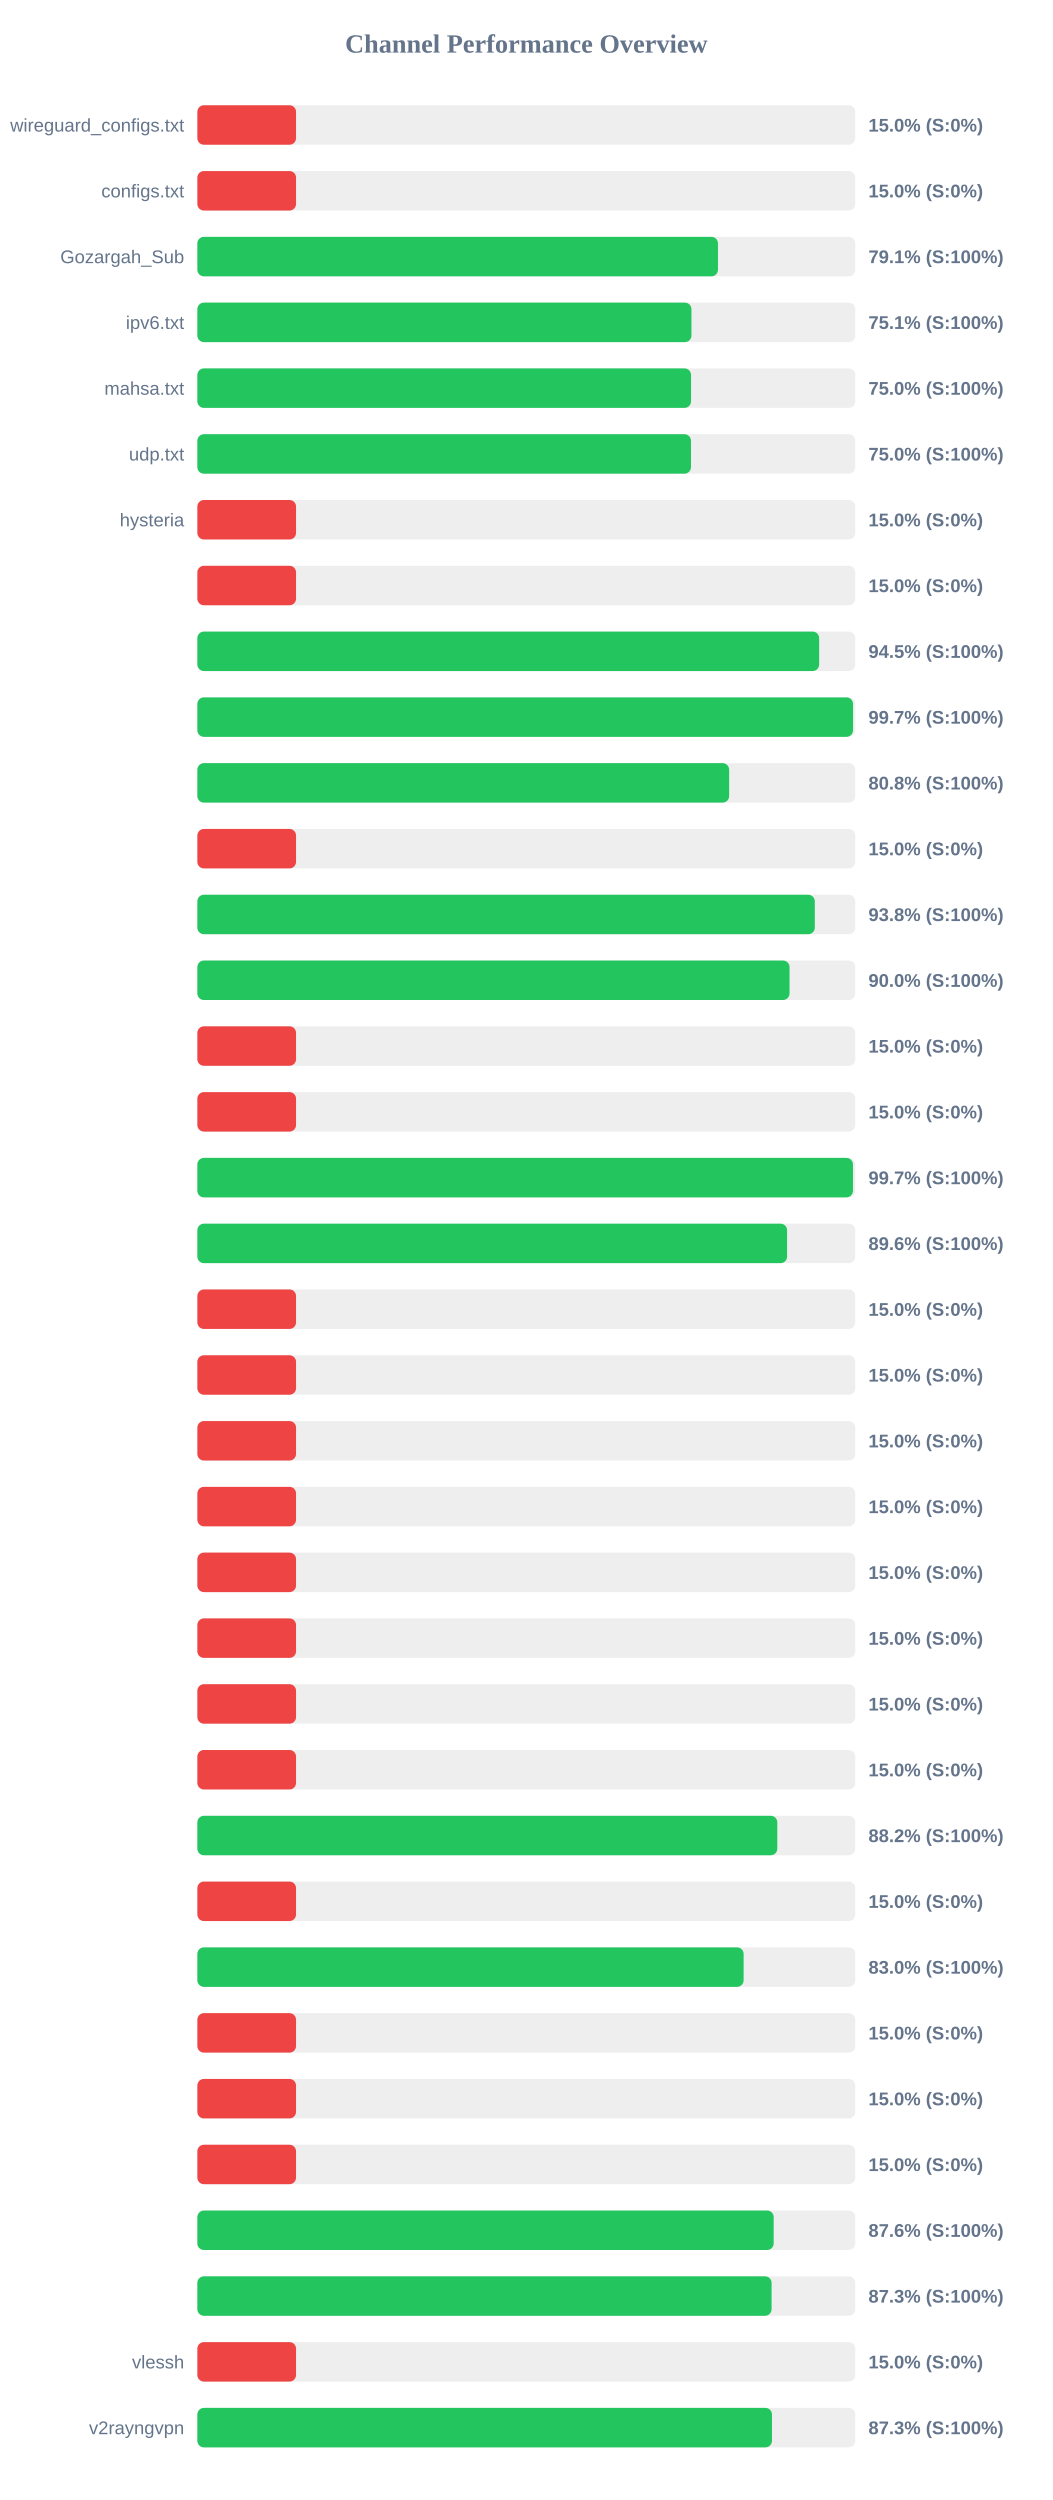
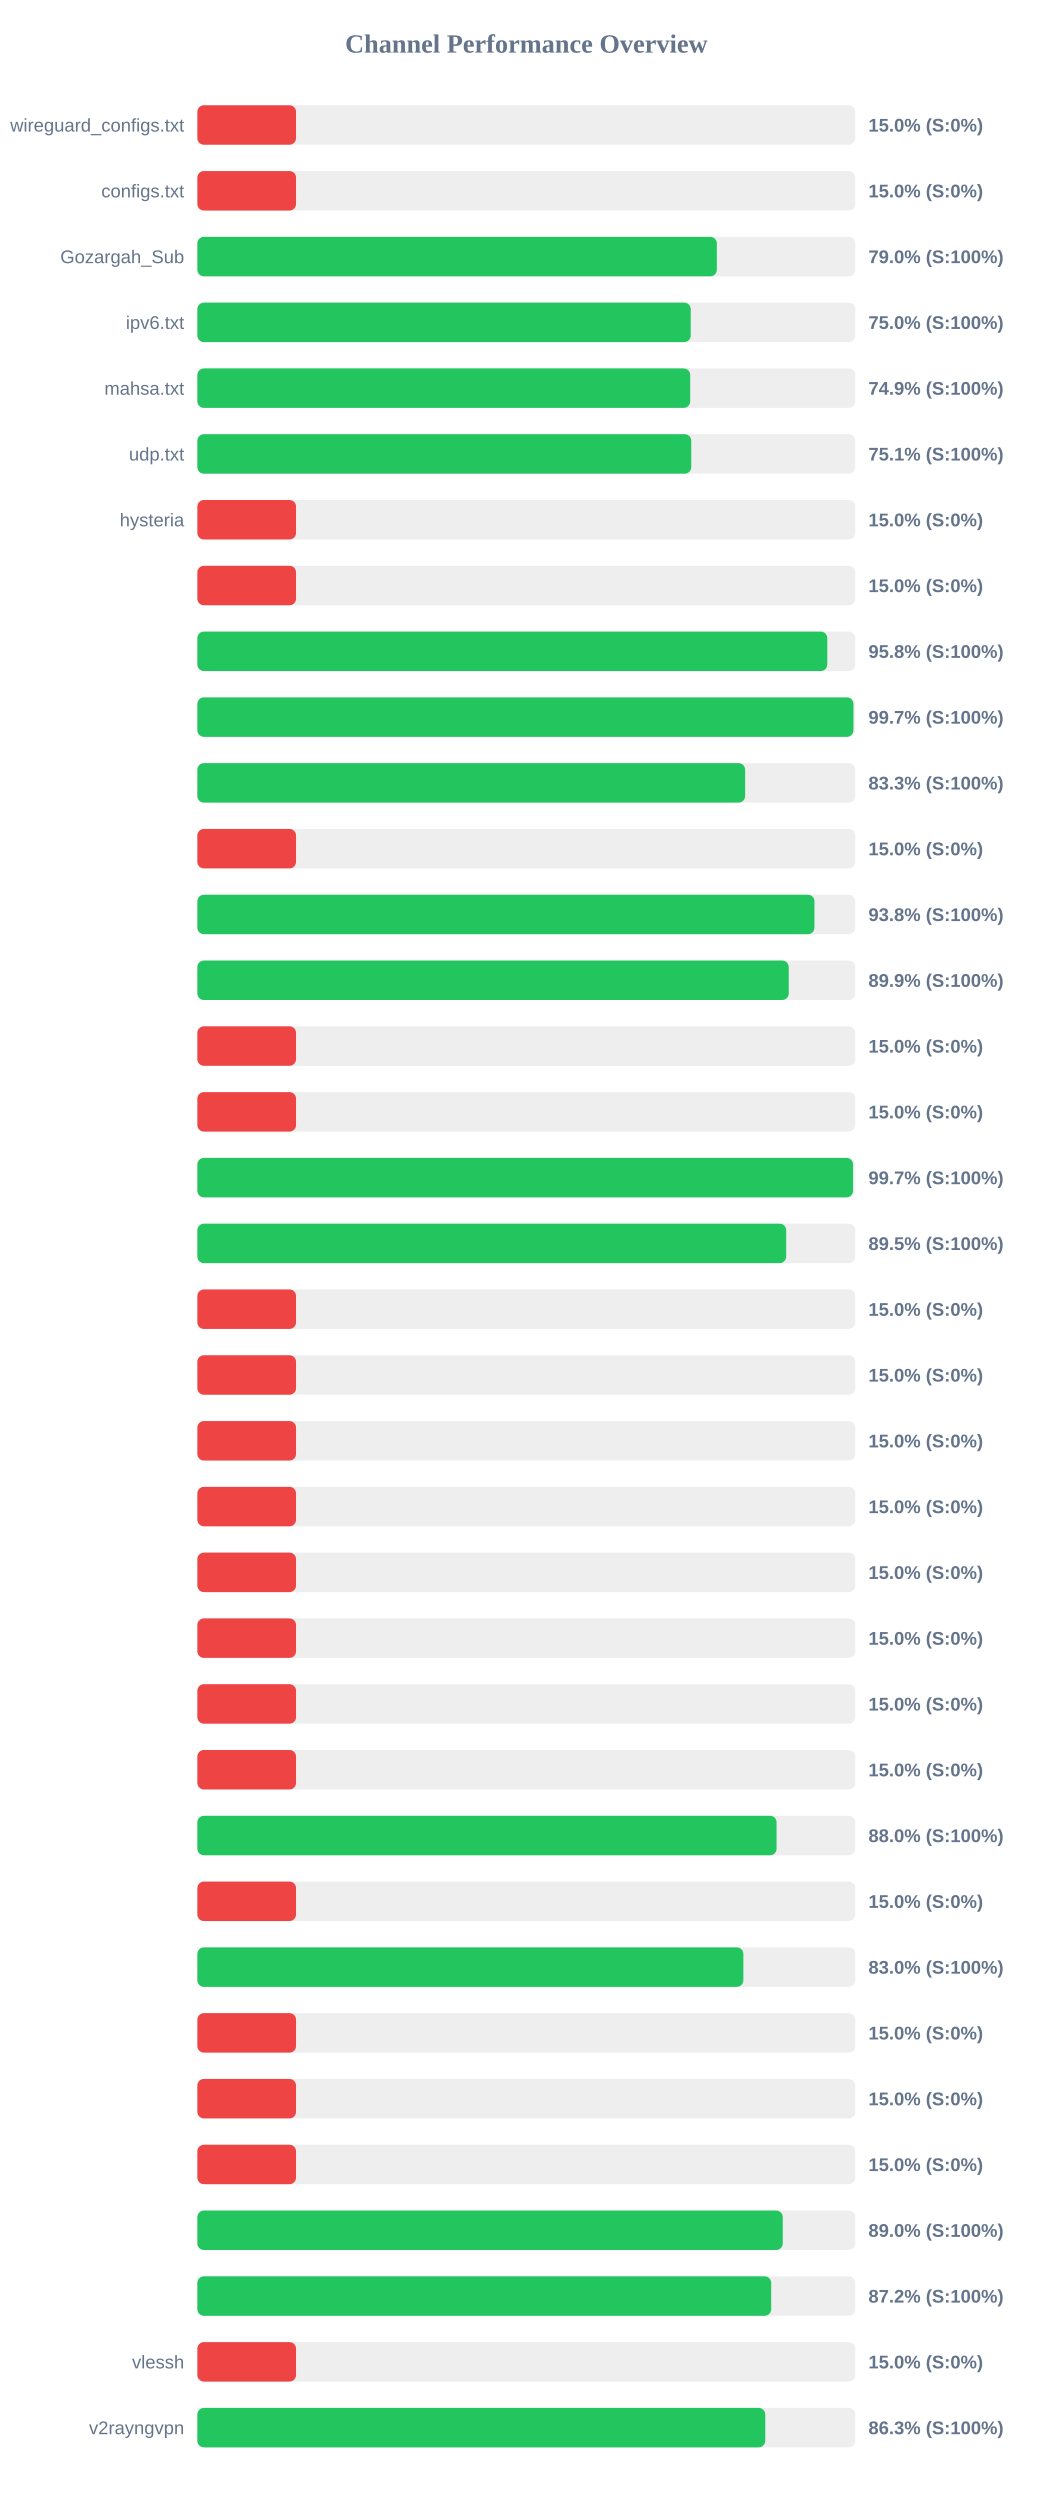
<svg xmlns="http://www.w3.org/2000/svg" width="800" height="1900" version="1.1">
  <style>
        .row { font: 14px Arial; fill: #64748b; }
        .score { font: bold 14px Arial; fill: #64748b; }
    </style>
  <text x="400" y="40" text-anchor="middle" font-size="20px" font-weight="bold" fill="#64748b">Channel Performance Overview</text>
  <rect x="150" y="80" width="500" height="30" fill="#eee" rx="5" />
  <rect x="150" y="80" width="75.0" height="30" fill="#ef4444" rx="5" />
  <text x="140" y="100" text-anchor="end" class="row">wireguard_configs.txt</text>
  <text x="660" y="100" text-anchor="start" class="score">15.0% (S:0%)</text>
  <rect x="150" y="130" width="500" height="30" fill="#eee" rx="5" />
  <rect x="150" y="130" width="75.0" height="30" fill="#ef4444" rx="5" />
  <text x="140" y="150" text-anchor="end" class="row">configs.txt</text>
  <text x="660" y="150" text-anchor="start" class="score">15.0% (S:0%)</text>
  <rect x="150" y="180" width="500" height="30" fill="#eee" rx="5" />
-   <rect x="150" y="180" width="395.65" height="30" fill="#22c55e" rx="5" />
+   <rect x="150" y="180" width="394.8" height="30" fill="#22c55e" rx="5" />
  <text x="140" y="200" text-anchor="end" class="row">Gozargah_Sub</text>
-   <text x="660" y="200" text-anchor="start" class="score">79.1% (S:100%)</text>
+   <text x="660" y="200" text-anchor="start" class="score">79.0% (S:100%)</text>
  <rect x="150" y="230" width="500" height="30" fill="#eee" rx="5" />
-   <rect x="150" y="230" width="375.5" height="30" fill="#22c55e" rx="5" />
+   <rect x="150" y="230" width="374.95" height="30" fill="#22c55e" rx="5" />
  <text x="140" y="250" text-anchor="end" class="row">ipv6.txt</text>
-   <text x="660" y="250" text-anchor="start" class="score">75.1% (S:100%)</text>
+   <text x="660" y="250" text-anchor="start" class="score">75.0% (S:100%)</text>
  <rect x="150" y="280" width="500" height="30" fill="#eee" rx="5" />
-   <rect x="150" y="280" width="375.2" height="30" fill="#22c55e" rx="5" />
+   <rect x="150" y="280" width="374.55" height="30" fill="#22c55e" rx="5" />
  <text x="140" y="300" text-anchor="end" class="row">mahsa.txt</text>
-   <text x="660" y="300" text-anchor="start" class="score">75.0% (S:100%)</text>
+   <text x="660" y="300" text-anchor="start" class="score">74.9% (S:100%)</text>
  <rect x="150" y="330" width="500" height="30" fill="#eee" rx="5" />
-   <rect x="150" y="330" width="375.15" height="30" fill="#22c55e" rx="5" />
+   <rect x="150" y="330" width="375.35" height="30" fill="#22c55e" rx="5" />
  <text x="140" y="350" text-anchor="end" class="row">udp.txt</text>
-   <text x="660" y="350" text-anchor="start" class="score">75.0% (S:100%)</text>
+   <text x="660" y="350" text-anchor="start" class="score">75.1% (S:100%)</text>
  <rect x="150" y="380" width="500" height="30" fill="#eee" rx="5" />
  <rect x="150" y="380" width="75.0" height="30" fill="#ef4444" rx="5" />
  <text x="140" y="400" text-anchor="end" class="row">hysteria</text>
  <text x="660" y="400" text-anchor="start" class="score">15.0% (S:0%)</text>
  <rect x="150" y="430" width="500" height="30" fill="#eee" rx="5" />
  <rect x="150" y="430" width="75.0" height="30" fill="#ef4444" rx="5" />
  <text x="140" y="450" text-anchor="end" class="row" />
  <text x="660" y="450" text-anchor="start" class="score">15.0% (S:0%)</text>
  <rect x="150" y="480" width="500" height="30" fill="#eee" rx="5" />
-   <rect x="150" y="480" width="472.55" height="30" fill="#22c55e" rx="5" />
+   <rect x="150" y="480" width="478.75" height="30" fill="#22c55e" rx="5" />
  <text x="140" y="500" text-anchor="end" class="row" />
-   <text x="660" y="500" text-anchor="start" class="score">94.5% (S:100%)</text>
+   <text x="660" y="500" text-anchor="start" class="score">95.8% (S:100%)</text>
  <rect x="150" y="530" width="500" height="30" fill="#eee" rx="5" />
-   <rect x="150" y="530" width="498.3" height="30" fill="#22c55e" rx="5" />
+   <rect x="150" y="530" width="498.6" height="30" fill="#22c55e" rx="5" />
  <text x="140" y="550" text-anchor="end" class="row" />
  <text x="660" y="550" text-anchor="start" class="score">99.7% (S:100%)</text>
  <rect x="150" y="580" width="500" height="30" fill="#eee" rx="5" />
-   <rect x="150" y="580" width="404.15" height="30" fill="#22c55e" rx="5" />
+   <rect x="150" y="580" width="416.3" height="30" fill="#22c55e" rx="5" />
  <text x="140" y="600" text-anchor="end" class="row" />
-   <text x="660" y="600" text-anchor="start" class="score">80.8% (S:100%)</text>
+   <text x="660" y="600" text-anchor="start" class="score">83.3% (S:100%)</text>
  <rect x="150" y="630" width="500" height="30" fill="#eee" rx="5" />
  <rect x="150" y="630" width="75.0" height="30" fill="#ef4444" rx="5" />
  <text x="140" y="650" text-anchor="end" class="row" />
  <text x="660" y="650" text-anchor="start" class="score">15.0% (S:0%)</text>
  <rect x="150" y="680" width="500" height="30" fill="#eee" rx="5" />
-   <rect x="150" y="680" width="469.25" height="30" fill="#22c55e" rx="5" />
+   <rect x="150" y="680" width="469.0" height="30" fill="#22c55e" rx="5" />
  <text x="140" y="700" text-anchor="end" class="row" />
  <text x="660" y="700" text-anchor="start" class="score">93.8% (S:100%)</text>
  <rect x="150" y="730" width="500" height="30" fill="#eee" rx="5" />
-   <rect x="150" y="730" width="450.05" height="30" fill="#22c55e" rx="5" />
+   <rect x="150" y="730" width="449.45" height="30" fill="#22c55e" rx="5" />
  <text x="140" y="750" text-anchor="end" class="row" />
-   <text x="660" y="750" text-anchor="start" class="score">90.0% (S:100%)</text>
+   <text x="660" y="750" text-anchor="start" class="score">89.9% (S:100%)</text>
  <rect x="150" y="780" width="500" height="30" fill="#eee" rx="5" />
  <rect x="150" y="780" width="75.0" height="30" fill="#ef4444" rx="5" />
  <text x="140" y="800" text-anchor="end" class="row" />
  <text x="660" y="800" text-anchor="start" class="score">15.0% (S:0%)</text>
  <rect x="150" y="830" width="500" height="30" fill="#eee" rx="5" />
  <rect x="150" y="830" width="75.0" height="30" fill="#ef4444" rx="5" />
  <text x="140" y="850" text-anchor="end" class="row" />
  <text x="660" y="850" text-anchor="start" class="score">15.0% (S:0%)</text>
  <rect x="150" y="880" width="500" height="30" fill="#eee" rx="5" />
-   <rect x="150" y="880" width="498.25" height="30" fill="#22c55e" rx="5" />
+   <rect x="150" y="880" width="498.3" height="30" fill="#22c55e" rx="5" />
  <text x="140" y="900" text-anchor="end" class="row" />
  <text x="660" y="900" text-anchor="start" class="score">99.7% (S:100%)</text>
  <rect x="150" y="930" width="500" height="30" fill="#eee" rx="5" />
-   <rect x="150" y="930" width="448.2" height="30" fill="#22c55e" rx="5" />
+   <rect x="150" y="930" width="447.5" height="30" fill="#22c55e" rx="5" />
  <text x="140" y="950" text-anchor="end" class="row" />
-   <text x="660" y="950" text-anchor="start" class="score">89.6% (S:100%)</text>
+   <text x="660" y="950" text-anchor="start" class="score">89.5% (S:100%)</text>
  <rect x="150" y="980" width="500" height="30" fill="#eee" rx="5" />
  <rect x="150" y="980" width="75.0" height="30" fill="#ef4444" rx="5" />
  <text x="140" y="1000" text-anchor="end" class="row" />
  <text x="660" y="1000" text-anchor="start" class="score">15.0% (S:0%)</text>
  <rect x="150" y="1030" width="500" height="30" fill="#eee" rx="5" />
  <rect x="150" y="1030" width="75.0" height="30" fill="#ef4444" rx="5" />
  <text x="140" y="1050" text-anchor="end" class="row" />
  <text x="660" y="1050" text-anchor="start" class="score">15.0% (S:0%)</text>
  <rect x="150" y="1080" width="500" height="30" fill="#eee" rx="5" />
  <rect x="150" y="1080" width="75.0" height="30" fill="#ef4444" rx="5" />
  <text x="140" y="1100" text-anchor="end" class="row" />
  <text x="660" y="1100" text-anchor="start" class="score">15.0% (S:0%)</text>
  <rect x="150" y="1130" width="500" height="30" fill="#eee" rx="5" />
  <rect x="150" y="1130" width="75.0" height="30" fill="#ef4444" rx="5" />
  <text x="140" y="1150" text-anchor="end" class="row" />
  <text x="660" y="1150" text-anchor="start" class="score">15.0% (S:0%)</text>
  <rect x="150" y="1180" width="500" height="30" fill="#eee" rx="5" />
  <rect x="150" y="1180" width="75.0" height="30" fill="#ef4444" rx="5" />
  <text x="140" y="1200" text-anchor="end" class="row" />
  <text x="660" y="1200" text-anchor="start" class="score">15.0% (S:0%)</text>
  <rect x="150" y="1230" width="500" height="30" fill="#eee" rx="5" />
  <rect x="150" y="1230" width="75.0" height="30" fill="#ef4444" rx="5" />
  <text x="140" y="1250" text-anchor="end" class="row" />
  <text x="660" y="1250" text-anchor="start" class="score">15.0% (S:0%)</text>
  <rect x="150" y="1280" width="500" height="30" fill="#eee" rx="5" />
  <rect x="150" y="1280" width="75.0" height="30" fill="#ef4444" rx="5" />
  <text x="140" y="1300" text-anchor="end" class="row" />
  <text x="660" y="1300" text-anchor="start" class="score">15.0% (S:0%)</text>
  <rect x="150" y="1330" width="500" height="30" fill="#eee" rx="5" />
  <rect x="150" y="1330" width="75.0" height="30" fill="#ef4444" rx="5" />
  <text x="140" y="1350" text-anchor="end" class="row" />
  <text x="660" y="1350" text-anchor="start" class="score">15.0% (S:0%)</text>
  <rect x="150" y="1380" width="500" height="30" fill="#eee" rx="5" />
-   <rect x="150" y="1380" width="440.75" height="30" fill="#22c55e" rx="5" />
+   <rect x="150" y="1380" width="440.2" height="30" fill="#22c55e" rx="5" />
  <text x="140" y="1400" text-anchor="end" class="row" />
-   <text x="660" y="1400" text-anchor="start" class="score">88.2% (S:100%)</text>
+   <text x="660" y="1400" text-anchor="start" class="score">88.0% (S:100%)</text>
  <rect x="150" y="1430" width="500" height="30" fill="#eee" rx="5" />
  <rect x="150" y="1430" width="75.0" height="30" fill="#ef4444" rx="5" />
  <text x="140" y="1450" text-anchor="end" class="row" />
  <text x="660" y="1450" text-anchor="start" class="score">15.0% (S:0%)</text>
  <rect x="150" y="1480" width="500" height="30" fill="#eee" rx="5" />
-   <rect x="150" y="1480" width="415.15" height="30" fill="#22c55e" rx="5" />
+   <rect x="150" y="1480" width="414.95" height="30" fill="#22c55e" rx="5" />
  <text x="140" y="1500" text-anchor="end" class="row" />
  <text x="660" y="1500" text-anchor="start" class="score">83.0% (S:100%)</text>
  <rect x="150" y="1530" width="500" height="30" fill="#eee" rx="5" />
  <rect x="150" y="1530" width="75.0" height="30" fill="#ef4444" rx="5" />
  <text x="140" y="1550" text-anchor="end" class="row" />
  <text x="660" y="1550" text-anchor="start" class="score">15.0% (S:0%)</text>
  <rect x="150" y="1580" width="500" height="30" fill="#eee" rx="5" />
  <rect x="150" y="1580" width="75.0" height="30" fill="#ef4444" rx="5" />
  <text x="140" y="1600" text-anchor="end" class="row" />
  <text x="660" y="1600" text-anchor="start" class="score">15.0% (S:0%)</text>
  <rect x="150" y="1630" width="500" height="30" fill="#eee" rx="5" />
  <rect x="150" y="1630" width="75.0" height="30" fill="#ef4444" rx="5" />
  <text x="140" y="1650" text-anchor="end" class="row" />
  <text x="660" y="1650" text-anchor="start" class="score">15.0% (S:0%)</text>
  <rect x="150" y="1680" width="500" height="30" fill="#eee" rx="5" />
-   <rect x="150" y="1680" width="438.0" height="30" fill="#22c55e" rx="5" />
+   <rect x="150" y="1680" width="444.9" height="30" fill="#22c55e" rx="5" />
  <text x="140" y="1700" text-anchor="end" class="row" />
-   <text x="660" y="1700" text-anchor="start" class="score">87.6% (S:100%)</text>
+   <text x="660" y="1700" text-anchor="start" class="score">89.0% (S:100%)</text>
  <rect x="150" y="1730" width="500" height="30" fill="#eee" rx="5" />
-   <rect x="150" y="1730" width="436.4" height="30" fill="#22c55e" rx="5" />
+   <rect x="150" y="1730" width="436.1" height="30" fill="#22c55e" rx="5" />
  <text x="140" y="1750" text-anchor="end" class="row" />
-   <text x="660" y="1750" text-anchor="start" class="score">87.3% (S:100%)</text>
+   <text x="660" y="1750" text-anchor="start" class="score">87.2% (S:100%)</text>
  <rect x="150" y="1780" width="500" height="30" fill="#eee" rx="5" />
  <rect x="150" y="1780" width="75.0" height="30" fill="#ef4444" rx="5" />
  <text x="140" y="1800" text-anchor="end" class="row">vlessh</text>
  <text x="660" y="1800" text-anchor="start" class="score">15.0% (S:0%)</text>
  <rect x="150" y="1830" width="500" height="30" fill="#eee" rx="5" />
-   <rect x="150" y="1830" width="436.7" height="30" fill="#22c55e" rx="5" />
+   <rect x="150" y="1830" width="431.6" height="30" fill="#22c55e" rx="5" />
  <text x="140" y="1850" text-anchor="end" class="row">v2rayngvpn</text>
-   <text x="660" y="1850" text-anchor="start" class="score">87.3% (S:100%)</text>
+   <text x="660" y="1850" text-anchor="start" class="score">86.3% (S:100%)</text>
</svg>
